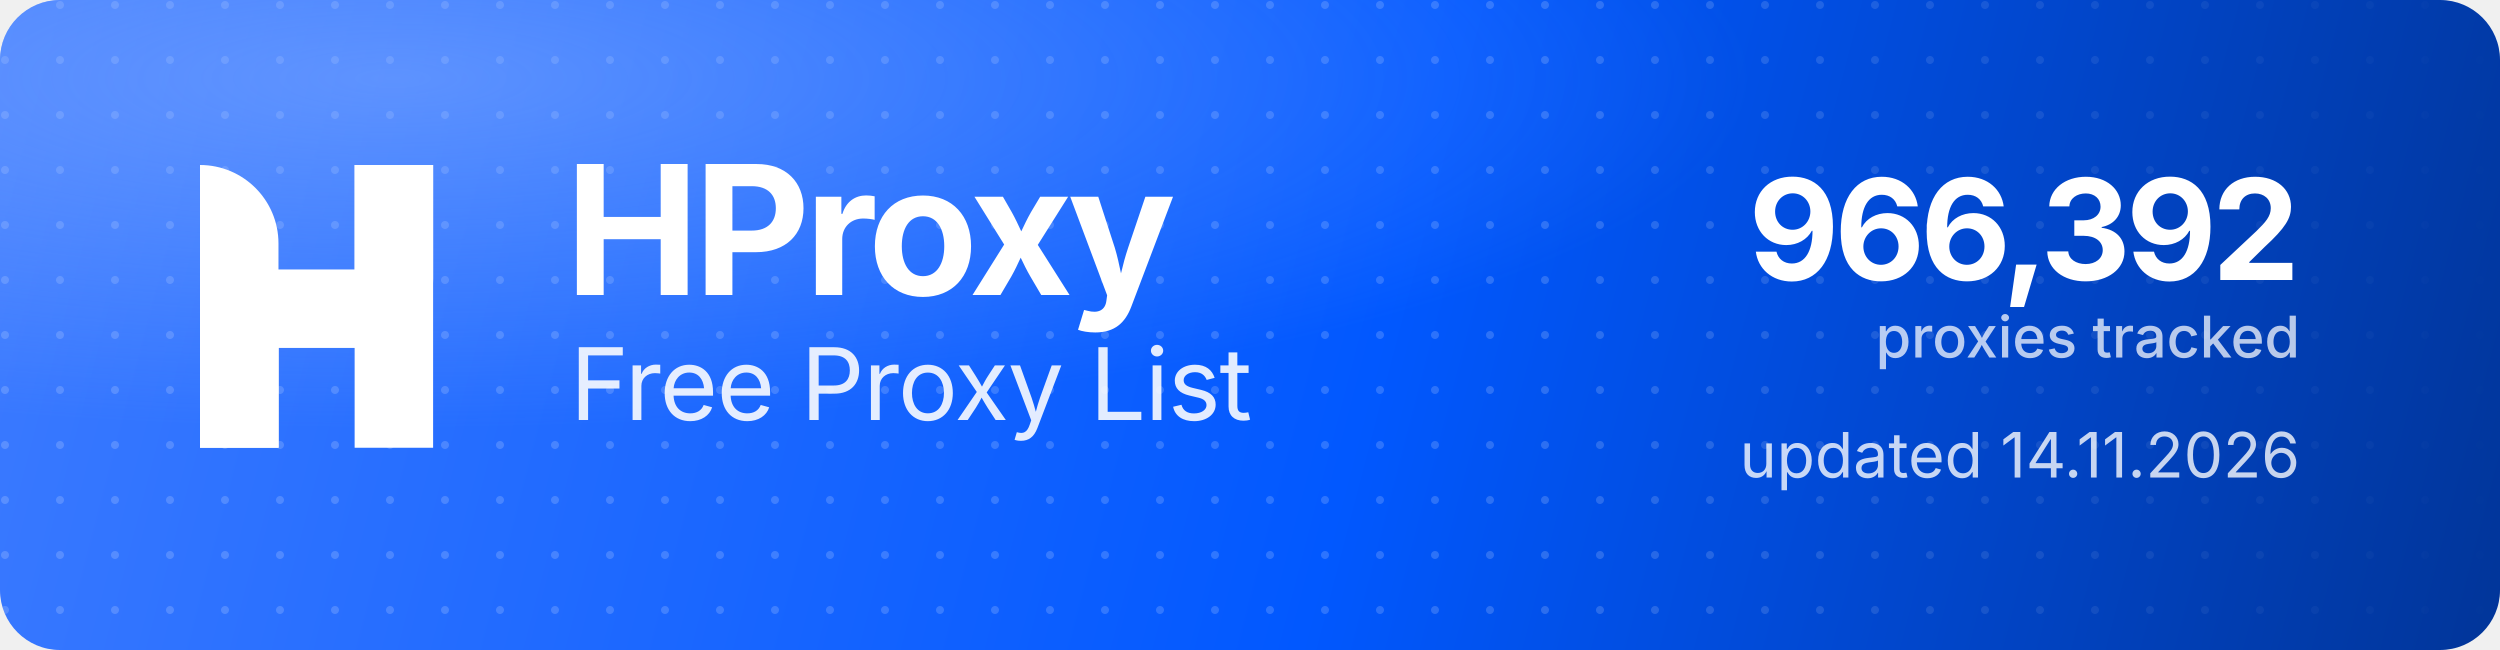
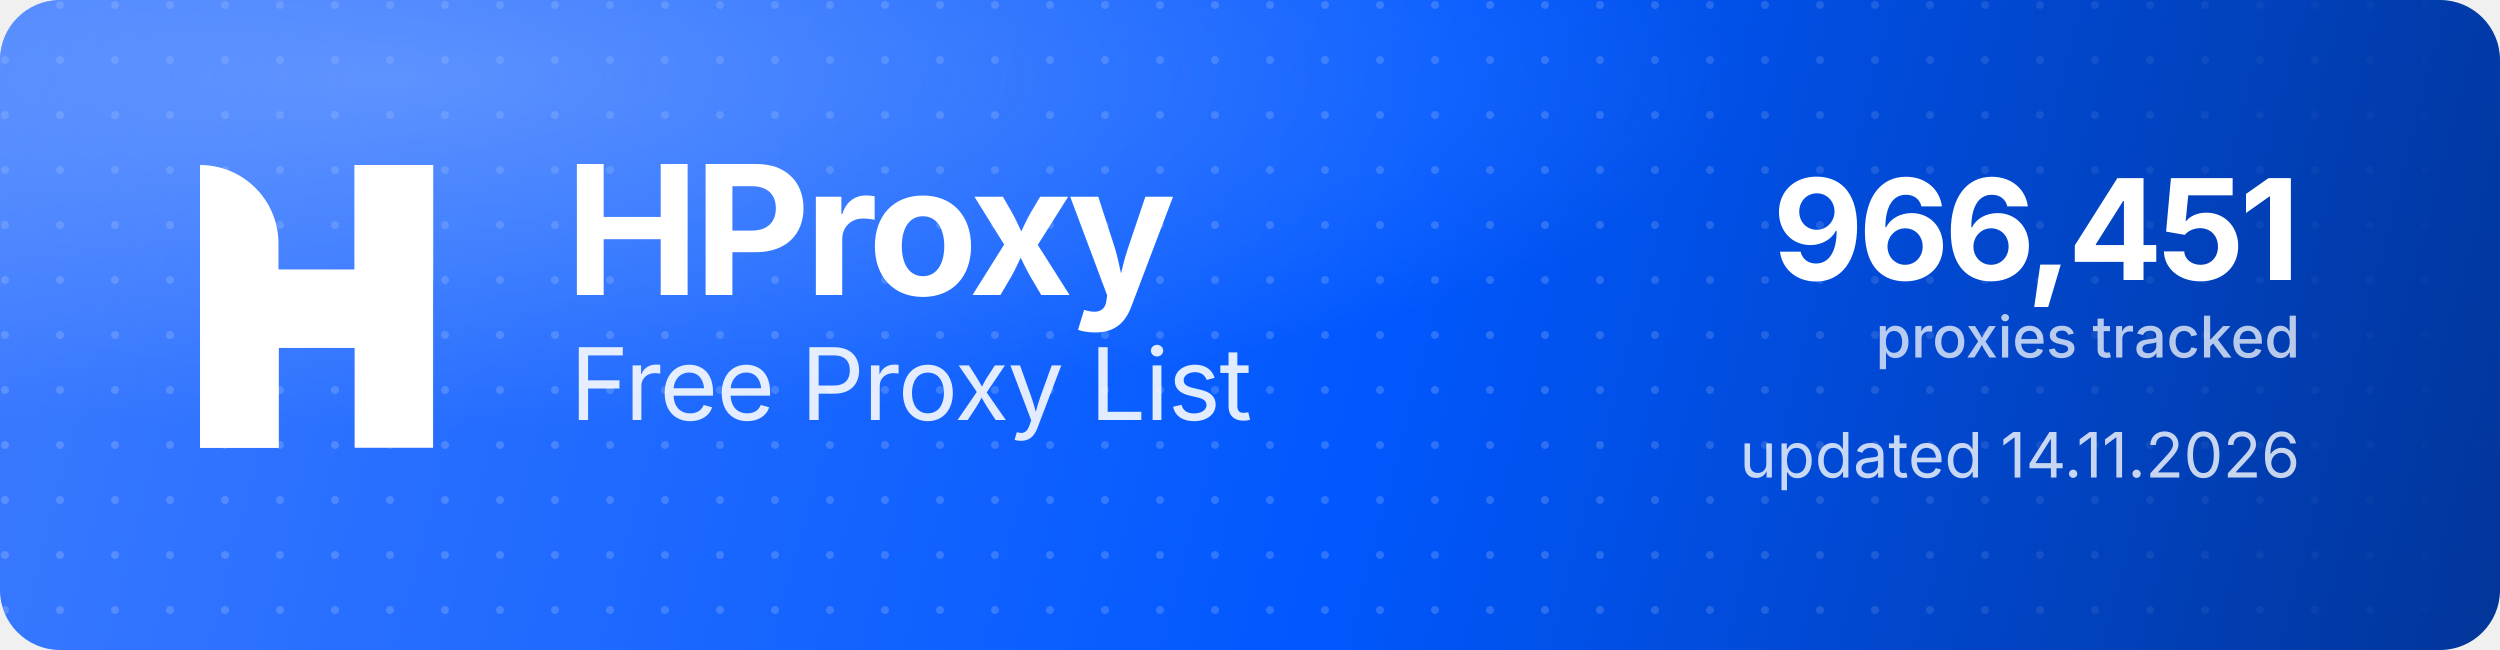
<svg xmlns="http://www.w3.org/2000/svg" width="1000" height="260" viewBox="0 0 1000 260" role="img" aria-label="HProxy Free Proxy List">
  <defs>
    <linearGradient id="hp-bg" x1="0" y1="0" x2="1000" y2="260" gradientUnits="userSpaceOnUse">
      <stop offset="0" stop-color="#3D7BFF" />
      <stop offset="0.55" stop-color="#0158FF" />
      <stop offset="1" stop-color="#013599" />
    </linearGradient>
    <radialGradient id="hp-glow" cx="0.16" cy="0.12" r="0.9">
      <stop offset="0" stop-color="#8FB4FF" stop-opacity="0.5" />
      <stop offset="0.6" stop-color="#8FB4FF" stop-opacity="0" />
    </radialGradient>
    <pattern id="hp-dots" width="22" height="22" patternUnits="userSpaceOnUse">
      <circle cx="2" cy="2" r="1.6" fill="#FFFFFF" fill-opacity="0.17" />
    </pattern>
    <linearGradient id="hp-dot-fade" x1="0" y1="0" x2="1000" y2="0" gradientUnits="userSpaceOnUse">
      <stop offset="0" stop-color="#FFFFFF" stop-opacity="1" />
      <stop offset="0.62" stop-color="#FFFFFF" stop-opacity="1" />
      <stop offset="1" stop-color="#FFFFFF" stop-opacity="0" />
    </linearGradient>
    <mask id="hp-dot-mask">
      <rect width="1000" height="260" fill="url(#hp-dot-fade)" />
    </mask>
  </defs>
  <rect width="1000" height="260" rx="24" fill="url(#hp-bg)" />
  <rect width="1000" height="260" rx="24" fill="url(#hp-dots)" mask="url(#hp-dot-mask)" />
  <rect width="1000" height="260" rx="24" fill="url(#hp-glow)" />
  <g transform="translate(80,66) scale(4.35)" fill="#FFFFFF">
    <path d="M0 0V0C3.985 0 7.216 3.231 7.216 7.216V26H0V0Z" />
    <rect x="14.219" width="7.216" height="26" />
    <path d="M7.235 26H0V15.971C0 12.455 2.851 9.604 6.367 9.604H14.22V0H21.437V10.453C21.437 13.97 18.586 16.82 15.069 16.82H7.235V26Z" />
  </g>
  <text x="226" y="118" font-family="'Geist','Inter','Segoe UI',system-ui,-apple-system,Helvetica,Arial,sans-serif" font-size="72" font-weight="700" letter-spacing="-2.3" fill="#FFFFFF">HProxy</text>
  <text x="228" y="168" font-family="'Geist','Inter','Segoe UI',system-ui,-apple-system,Helvetica,Arial,sans-serif" font-size="40" font-weight="400" letter-spacing="-0.5" fill="#FFFFFF" fill-opacity="0.88">Free Proxy List</text>
-   <text x="920" y="112" text-anchor="end" font-family="'Geist','Inter','Segoe UI',system-ui,-apple-system,Helvetica,Arial,sans-serif" font-size="56" font-weight="700" letter-spacing="-2" fill="#FFFFFF">966,392</text>
+   <text x="920" y="112" text-anchor="end" font-family="'Geist','Inter','Segoe UI',system-ui,-apple-system,Helvetica,Arial,sans-serif" font-size="56" font-weight="700" letter-spacing="-2" fill="#FFFFFF">966,451</text>
  <text x="920" y="143" text-anchor="end" font-family="'Geist','Inter','Segoe UI',system-ui,-apple-system,Helvetica,Arial,sans-serif" font-size="23" font-weight="500" fill="#FFFFFF" fill-opacity="0.72">proxies tracked</text>
  <text x="920" y="191" text-anchor="end" font-family="'Geist','Inter','Segoe UI',system-ui,-apple-system,Helvetica,Arial,sans-serif" font-size="25" font-weight="400" fill="#FFFFFF" fill-opacity="0.78">updated 14.11.2026</text>
</svg>
